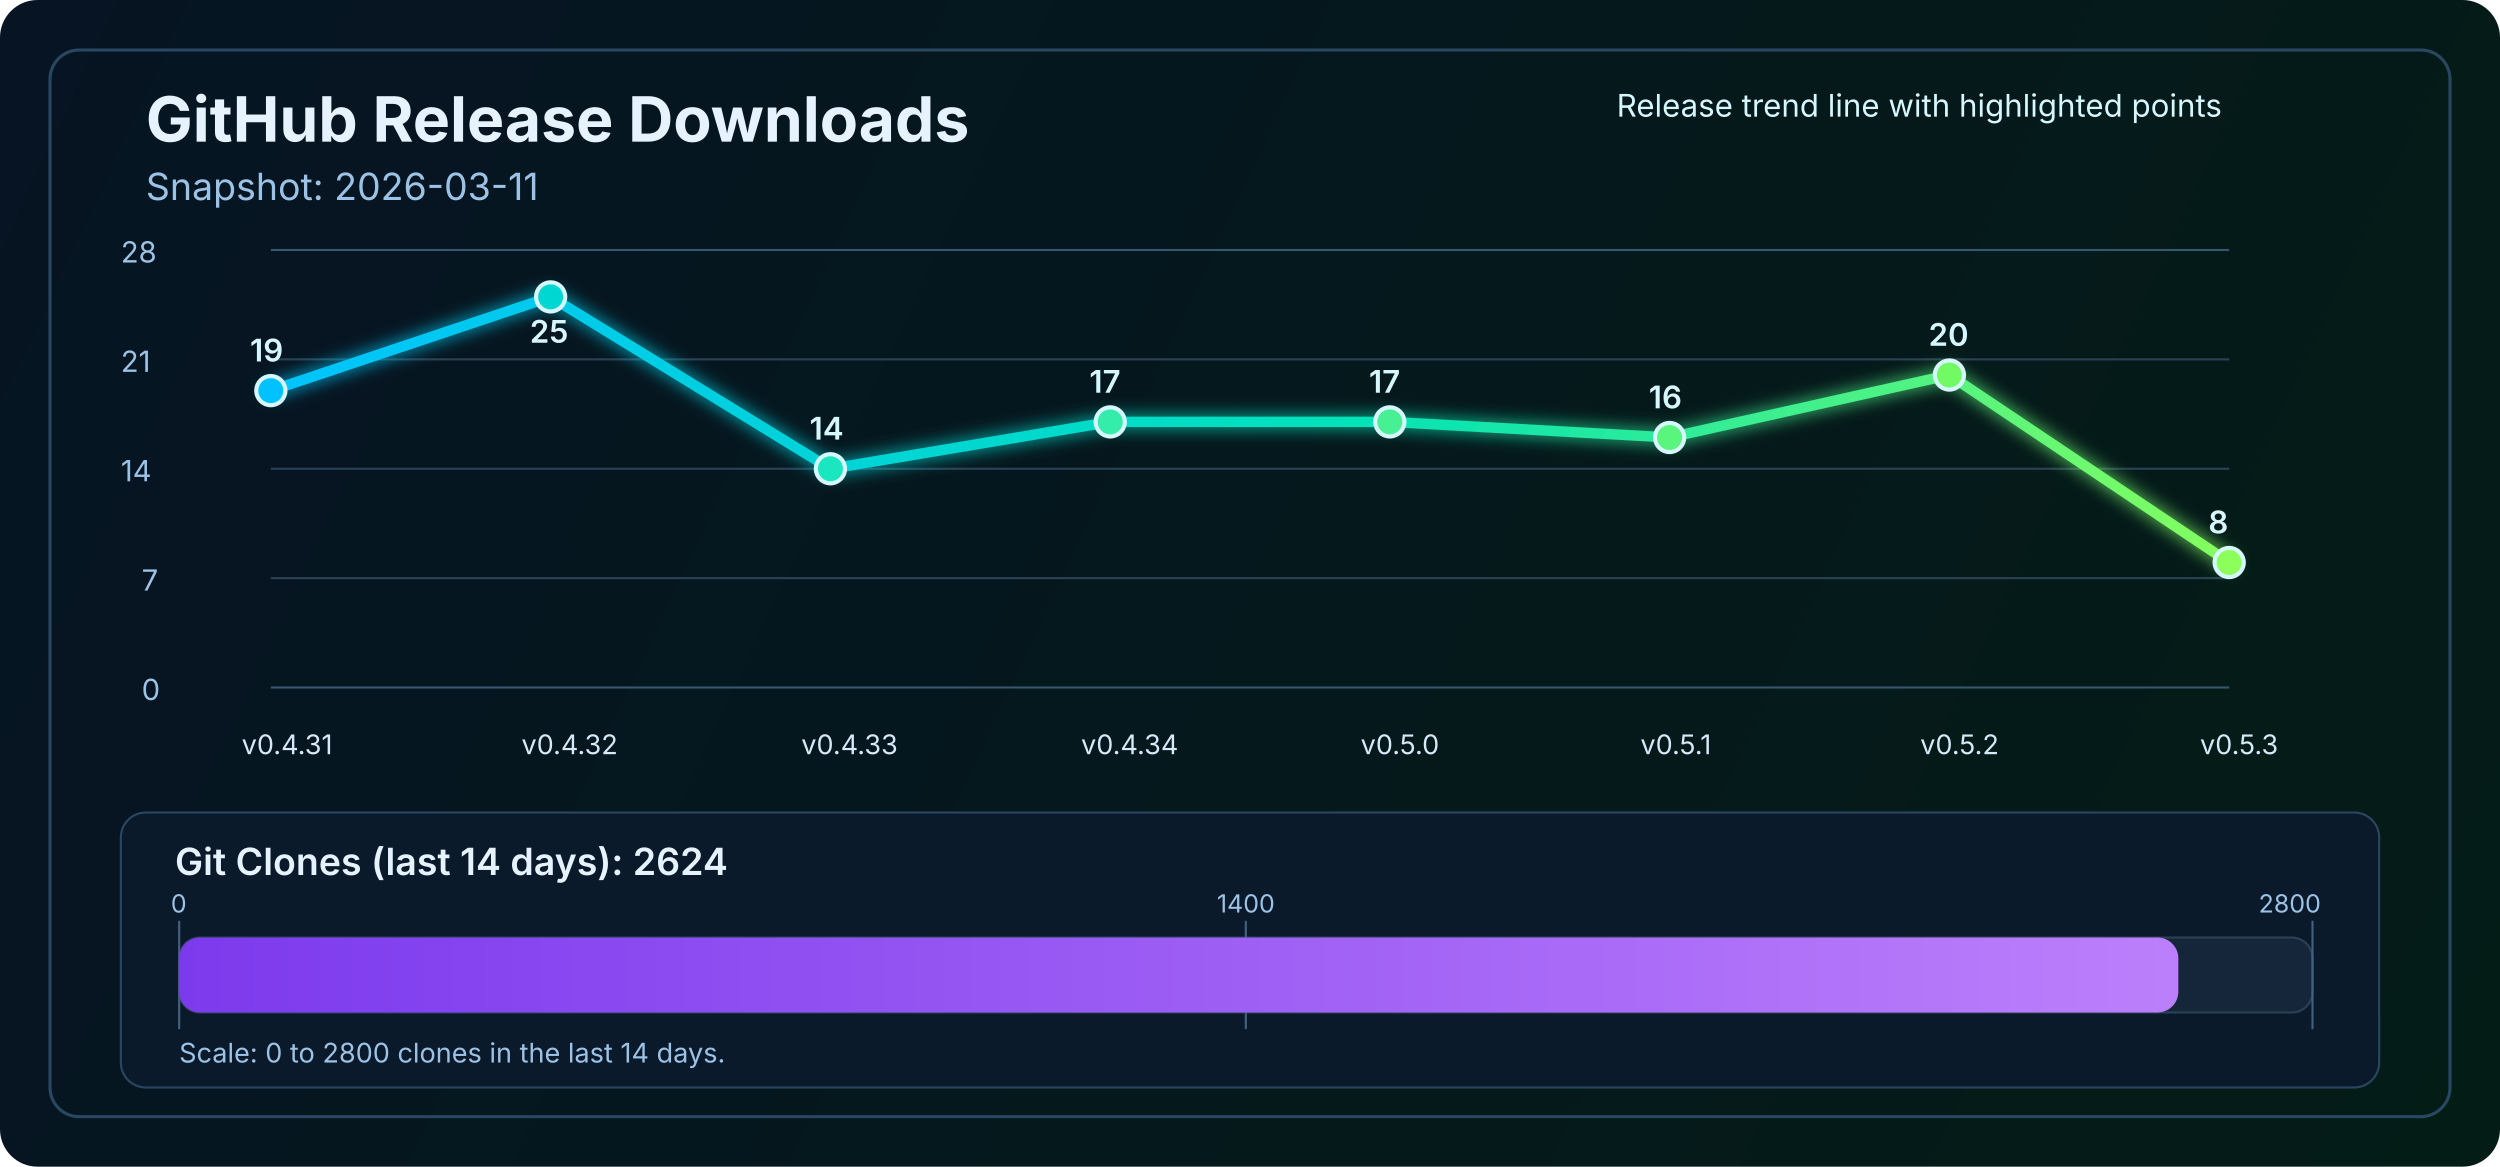
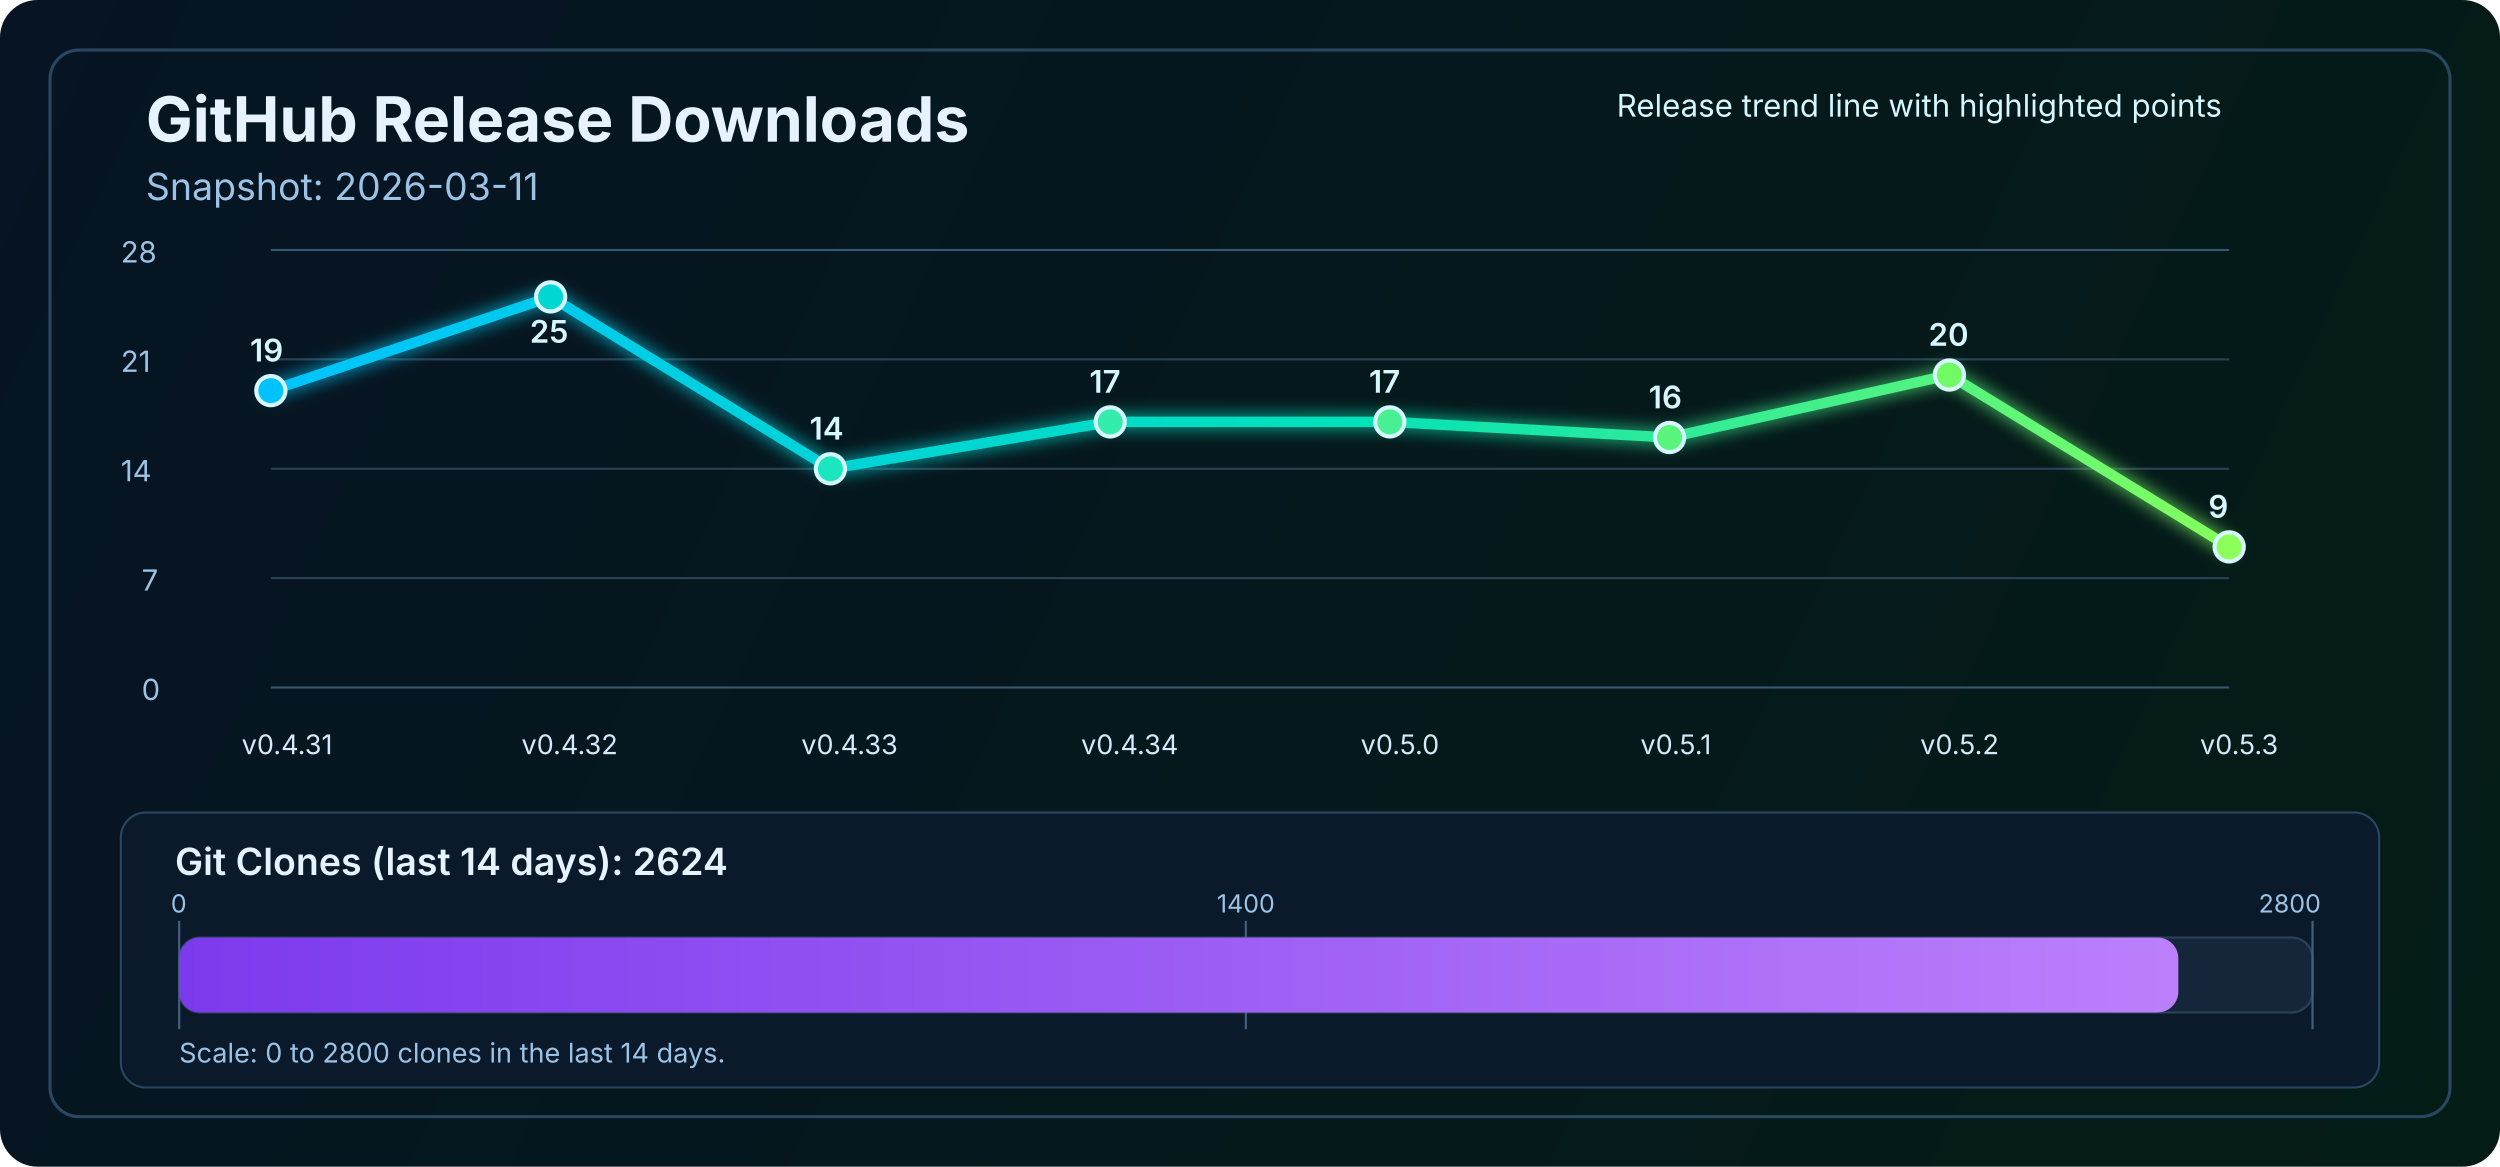
<svg xmlns="http://www.w3.org/2000/svg" width="1200" height="560" viewBox="0 0 1200 560" fill="none" role="img" aria-labelledby="title desc">
  <defs>
    <linearGradient id="bg" x1="0" y1="0" x2="1200" y2="560" gradientUnits="userSpaceOnUse">
      <stop stop-color="#061423" />
      <stop offset="1" stop-color="#041C16" />
    </linearGradient>
    <linearGradient id="line" x1="130" y1="86" x2="1070" y2="340" gradientUnits="userSpaceOnUse">
      <stop stop-color="#00C2FF" />
      <stop offset="0.55" stop-color="#00E2B8" />
      <stop offset="1" stop-color="#8CFF5A" />
    </linearGradient>
    <linearGradient id="cloneFill" x1="86" y1="450" x2="1110" y2="450" gradientUnits="userSpaceOnUse">
      <stop stop-color="#7C3AED" />
      <stop offset="1" stop-color="#C084FC" />
    </linearGradient>
    <filter id="glow" x="-50%" y="-50%" width="200%" height="200%">
      <feGaussianBlur stdDeviation="4" result="blur" />
      <feMerge>
        <feMergeNode in="blur" />
        <feMergeNode in="SourceGraphic" />
      </feMerge>
    </filter>
  </defs>
  <rect width="1200" height="560" rx="18" fill="url(#bg)" />
  <rect x="24" y="24" width="1152" height="512" rx="14" stroke="#2A4762" stroke-width="1.5" />
  <text x="70" y="68" fill="#E6F3FF" font-size="30" font-family="SF Pro Display, -apple-system, BlinkMacSystemFont, Segoe UI, sans-serif" font-weight="700">GitHub Release Downloads</text>
  <text x="70" y="96" fill="#9CC3E6" font-size="18" font-family="SF Pro Text, -apple-system, BlinkMacSystemFont, Segoe UI, sans-serif">Snapshot: 2026-03-11</text>
  <line x1="130" y1="330.0" x2="1070" y2="330.0" stroke="#37566F" stroke-width="1" />
  <line x1="130" y1="277.5" x2="1070" y2="277.5" stroke="#2B4255" stroke-width="1" />
  <line x1="130" y1="225.0" x2="1070" y2="225.0" stroke="#2B4255" stroke-width="1" />
  <line x1="130" y1="172.5" x2="1070" y2="172.5" stroke="#2B4255" stroke-width="1" />
  <line x1="130" y1="120.0" x2="1070" y2="120.0" stroke="#37566F" stroke-width="1" />
  <text x="68" y="336.0" fill="#9CC3E6" font-size="14" font-family="SF Pro Text, -apple-system, BlinkMacSystemFont, Segoe UI, sans-serif">0</text>
  <text x="68" y="283.5" fill="#9CC3E6" font-size="14" font-family="SF Pro Text, -apple-system, BlinkMacSystemFont, Segoe UI, sans-serif">7</text>
  <text x="58" y="231.0" fill="#9CC3E6" font-size="14" font-family="SF Pro Text, -apple-system, BlinkMacSystemFont, Segoe UI, sans-serif">14</text>
  <text x="58" y="178.5" fill="#9CC3E6" font-size="14" font-family="SF Pro Text, -apple-system, BlinkMacSystemFont, Segoe UI, sans-serif">21</text>
  <text x="58" y="126.0" fill="#9CC3E6" font-size="14" font-family="SF Pro Text, -apple-system, BlinkMacSystemFont, Segoe UI, sans-serif">28</text>
-   <polyline points="130.0,187.5 264.3,142.5 398.6,225.0 532.9,202.5 667.1,202.5 801.4,210.0 935.7,180.0 1070.0,270.0" fill="none" stroke="url(#line)" stroke-width="5" stroke-linecap="round" stroke-linejoin="round" filter="url(#glow)" />
+   <polyline points="130.0,187.5 264.3,142.5 398.6,225.0 532.9,202.5 667.1,202.5 801.4,210.0 935.7,180.0 1070.0,262.5" fill="none" stroke="url(#line)" stroke-width="5" stroke-linecap="round" stroke-linejoin="round" filter="url(#glow)" />
  <circle cx="130.0" cy="187.5" r="7" fill="#00C2FF" stroke="#D7F7FF" stroke-width="2" />
  <circle cx="264.3" cy="142.5" r="7" fill="#00D7D2" stroke="#D7F7FF" stroke-width="2" />
  <circle cx="398.6" cy="225.0" r="7" fill="#1AE7C0" stroke="#D7F7FF" stroke-width="2" />
  <circle cx="532.9" cy="202.5" r="7" fill="#34EDAA" stroke="#D7F7FF" stroke-width="2" />
  <circle cx="667.1" cy="202.5" r="7" fill="#47F193" stroke="#D7F7FF" stroke-width="2" />
  <circle cx="801.4" cy="210.0" r="7" fill="#5AF57D" stroke="#D7F7FF" stroke-width="2" />
  <circle cx="935.7" cy="180.0" r="7" fill="#72FA64" stroke="#D7F7FF" stroke-width="2" />
-   <circle cx="1070.0" cy="270.0" r="7" fill="#8CFF5A" stroke="#D7F7FF" stroke-width="2" />
+   <circle cx="1070.0" cy="262.5" r="7" fill="#8CFF5A" stroke="#D7F7FF" stroke-width="2" />
  <text x="116.0" y="362" fill="#D7E8F8" font-size="13" font-family="SF Pro Text, -apple-system, BlinkMacSystemFont, Segoe UI, sans-serif">v0.4.31</text>
  <text x="250.3" y="362" fill="#D7E8F8" font-size="13" font-family="SF Pro Text, -apple-system, BlinkMacSystemFont, Segoe UI, sans-serif">v0.4.32</text>
  <text x="384.6" y="362" fill="#D7E8F8" font-size="13" font-family="SF Pro Text, -apple-system, BlinkMacSystemFont, Segoe UI, sans-serif">v0.4.33</text>
  <text x="518.9" y="362" fill="#D7E8F8" font-size="13" font-family="SF Pro Text, -apple-system, BlinkMacSystemFont, Segoe UI, sans-serif">v0.4.34</text>
  <text x="653.1" y="362" fill="#D7E8F8" font-size="13" font-family="SF Pro Text, -apple-system, BlinkMacSystemFont, Segoe UI, sans-serif">v0.5.0</text>
  <text x="787.4" y="362" fill="#D7E8F8" font-size="13" font-family="SF Pro Text, -apple-system, BlinkMacSystemFont, Segoe UI, sans-serif">v0.5.1</text>
  <text x="921.7" y="362" fill="#D7E8F8" font-size="13" font-family="SF Pro Text, -apple-system, BlinkMacSystemFont, Segoe UI, sans-serif">v0.5.2</text>
  <text x="1056.0" y="362" fill="#D7E8F8" font-size="13" font-family="SF Pro Text, -apple-system, BlinkMacSystemFont, Segoe UI, sans-serif">v0.5.3</text>
  <text x="120.0" y="173.5" fill="#D7F7FF" font-size="15" font-family="SF Pro Text, -apple-system, BlinkMacSystemFont, Segoe UI, sans-serif" font-weight="600">19</text>
  <text x="254.3" y="164.5" fill="#D7F7FF" font-size="15" font-family="SF Pro Text, -apple-system, BlinkMacSystemFont, Segoe UI, sans-serif" font-weight="600">25</text>
  <text x="388.6" y="211.0" fill="#D7F7FF" font-size="15" font-family="SF Pro Text, -apple-system, BlinkMacSystemFont, Segoe UI, sans-serif" font-weight="600">14</text>
  <text x="522.9" y="188.5" fill="#D7F7FF" font-size="15" font-family="SF Pro Text, -apple-system, BlinkMacSystemFont, Segoe UI, sans-serif" font-weight="600">17</text>
  <text x="657.1" y="188.5" fill="#D7F7FF" font-size="15" font-family="SF Pro Text, -apple-system, BlinkMacSystemFont, Segoe UI, sans-serif" font-weight="600">17</text>
  <text x="791.4" y="196.0" fill="#D7F7FF" font-size="15" font-family="SF Pro Text, -apple-system, BlinkMacSystemFont, Segoe UI, sans-serif" font-weight="600">16</text>
  <text x="925.7" y="166.0" fill="#D7F7FF" font-size="15" font-family="SF Pro Text, -apple-system, BlinkMacSystemFont, Segoe UI, sans-serif" font-weight="600">20</text>
-   <text x="1060.0" y="256.0" fill="#D7F7FF" font-size="15" font-family="SF Pro Text, -apple-system, BlinkMacSystemFont, Segoe UI, sans-serif" font-weight="600">8</text>
+   <text x="1060.0" y="248.5" fill="#D7F7FF" font-size="15" font-family="SF Pro Text, -apple-system, BlinkMacSystemFont, Segoe UI, sans-serif" font-weight="600">9</text>
  <text x="776" y="56" fill="#D7F7FF" font-size="15" font-family="SF Pro Text, -apple-system, BlinkMacSystemFont, Segoe UI, sans-serif">Release trend line with highlighted points</text>
  <rect x="58" y="390" width="1084" height="132" rx="12" fill="#0A1A2B" stroke="#2A4762" stroke-width="1" />
  <text x="84" y="420" fill="#E6F3FF" font-size="18" font-family="SF Pro Text, -apple-system, BlinkMacSystemFont, Segoe UI, sans-serif" font-weight="600">Git Clones (last 14 days): 2624</text>
  <rect x="86" y="450" width="1024" height="36" rx="10" fill="#15263A" stroke="#2B4255" stroke-width="1" />
  <line x1="86" y1="442" x2="86" y2="494" stroke="#436280" stroke-width="1" />
  <line x1="598.0" y1="442" x2="598.0" y2="494" stroke="#436280" stroke-width="1" />
  <line x1="1110" y1="442" x2="1110" y2="494" stroke="#436280" stroke-width="1" />
  <rect x="86" y="450" width="959.6" height="36" rx="10" fill="url(#cloneFill)" />
  <text x="82" y="438" text-anchor="start" fill="#9CC3E6" font-size="12" font-family="SF Pro Text, -apple-system, BlinkMacSystemFont, Segoe UI, sans-serif">0</text>
  <text x="598.0" y="438" text-anchor="middle" fill="#9CC3E6" font-size="12" font-family="SF Pro Text, -apple-system, BlinkMacSystemFont, Segoe UI, sans-serif">1400</text>
  <text x="1114" y="438" text-anchor="end" fill="#9CC3E6" font-size="12" font-family="SF Pro Text, -apple-system, BlinkMacSystemFont, Segoe UI, sans-serif">2800</text>
  <text x="86" y="510" fill="#9CC3E6" font-size="13" font-family="SF Pro Text, -apple-system, BlinkMacSystemFont, Segoe UI, sans-serif">Scale: 0 to 2800 clones in the last 14 days.</text>
</svg>
